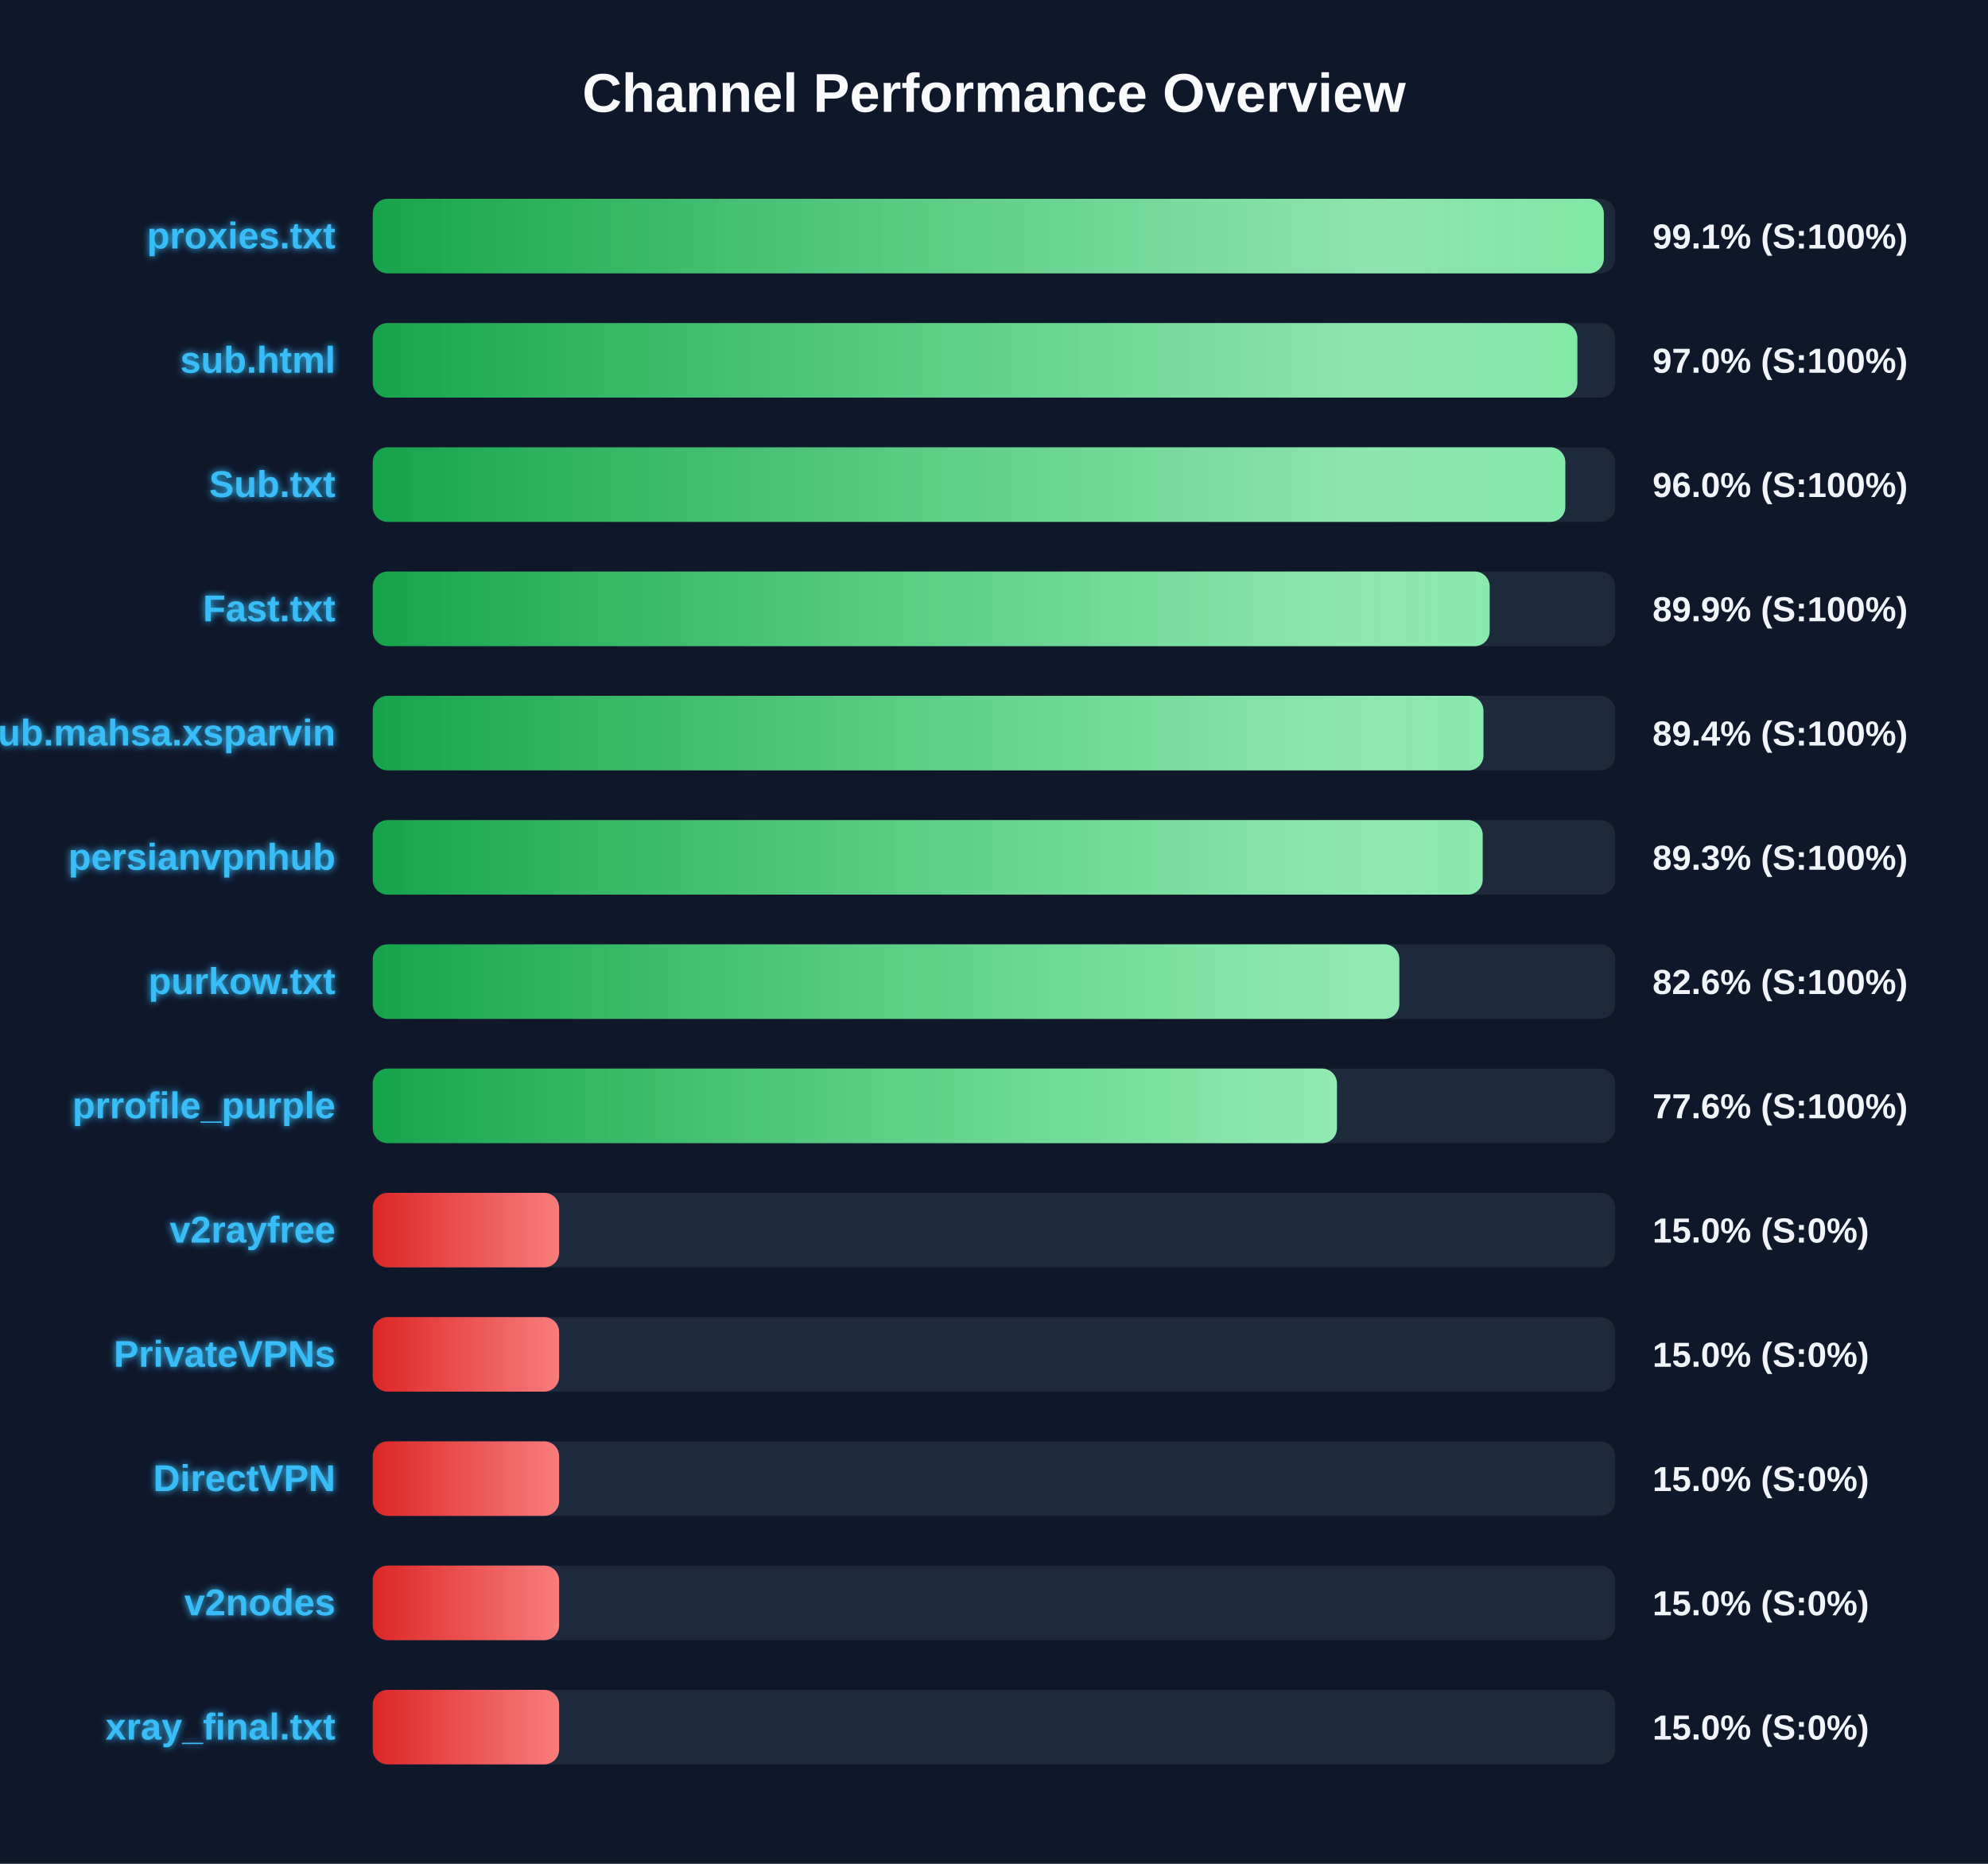
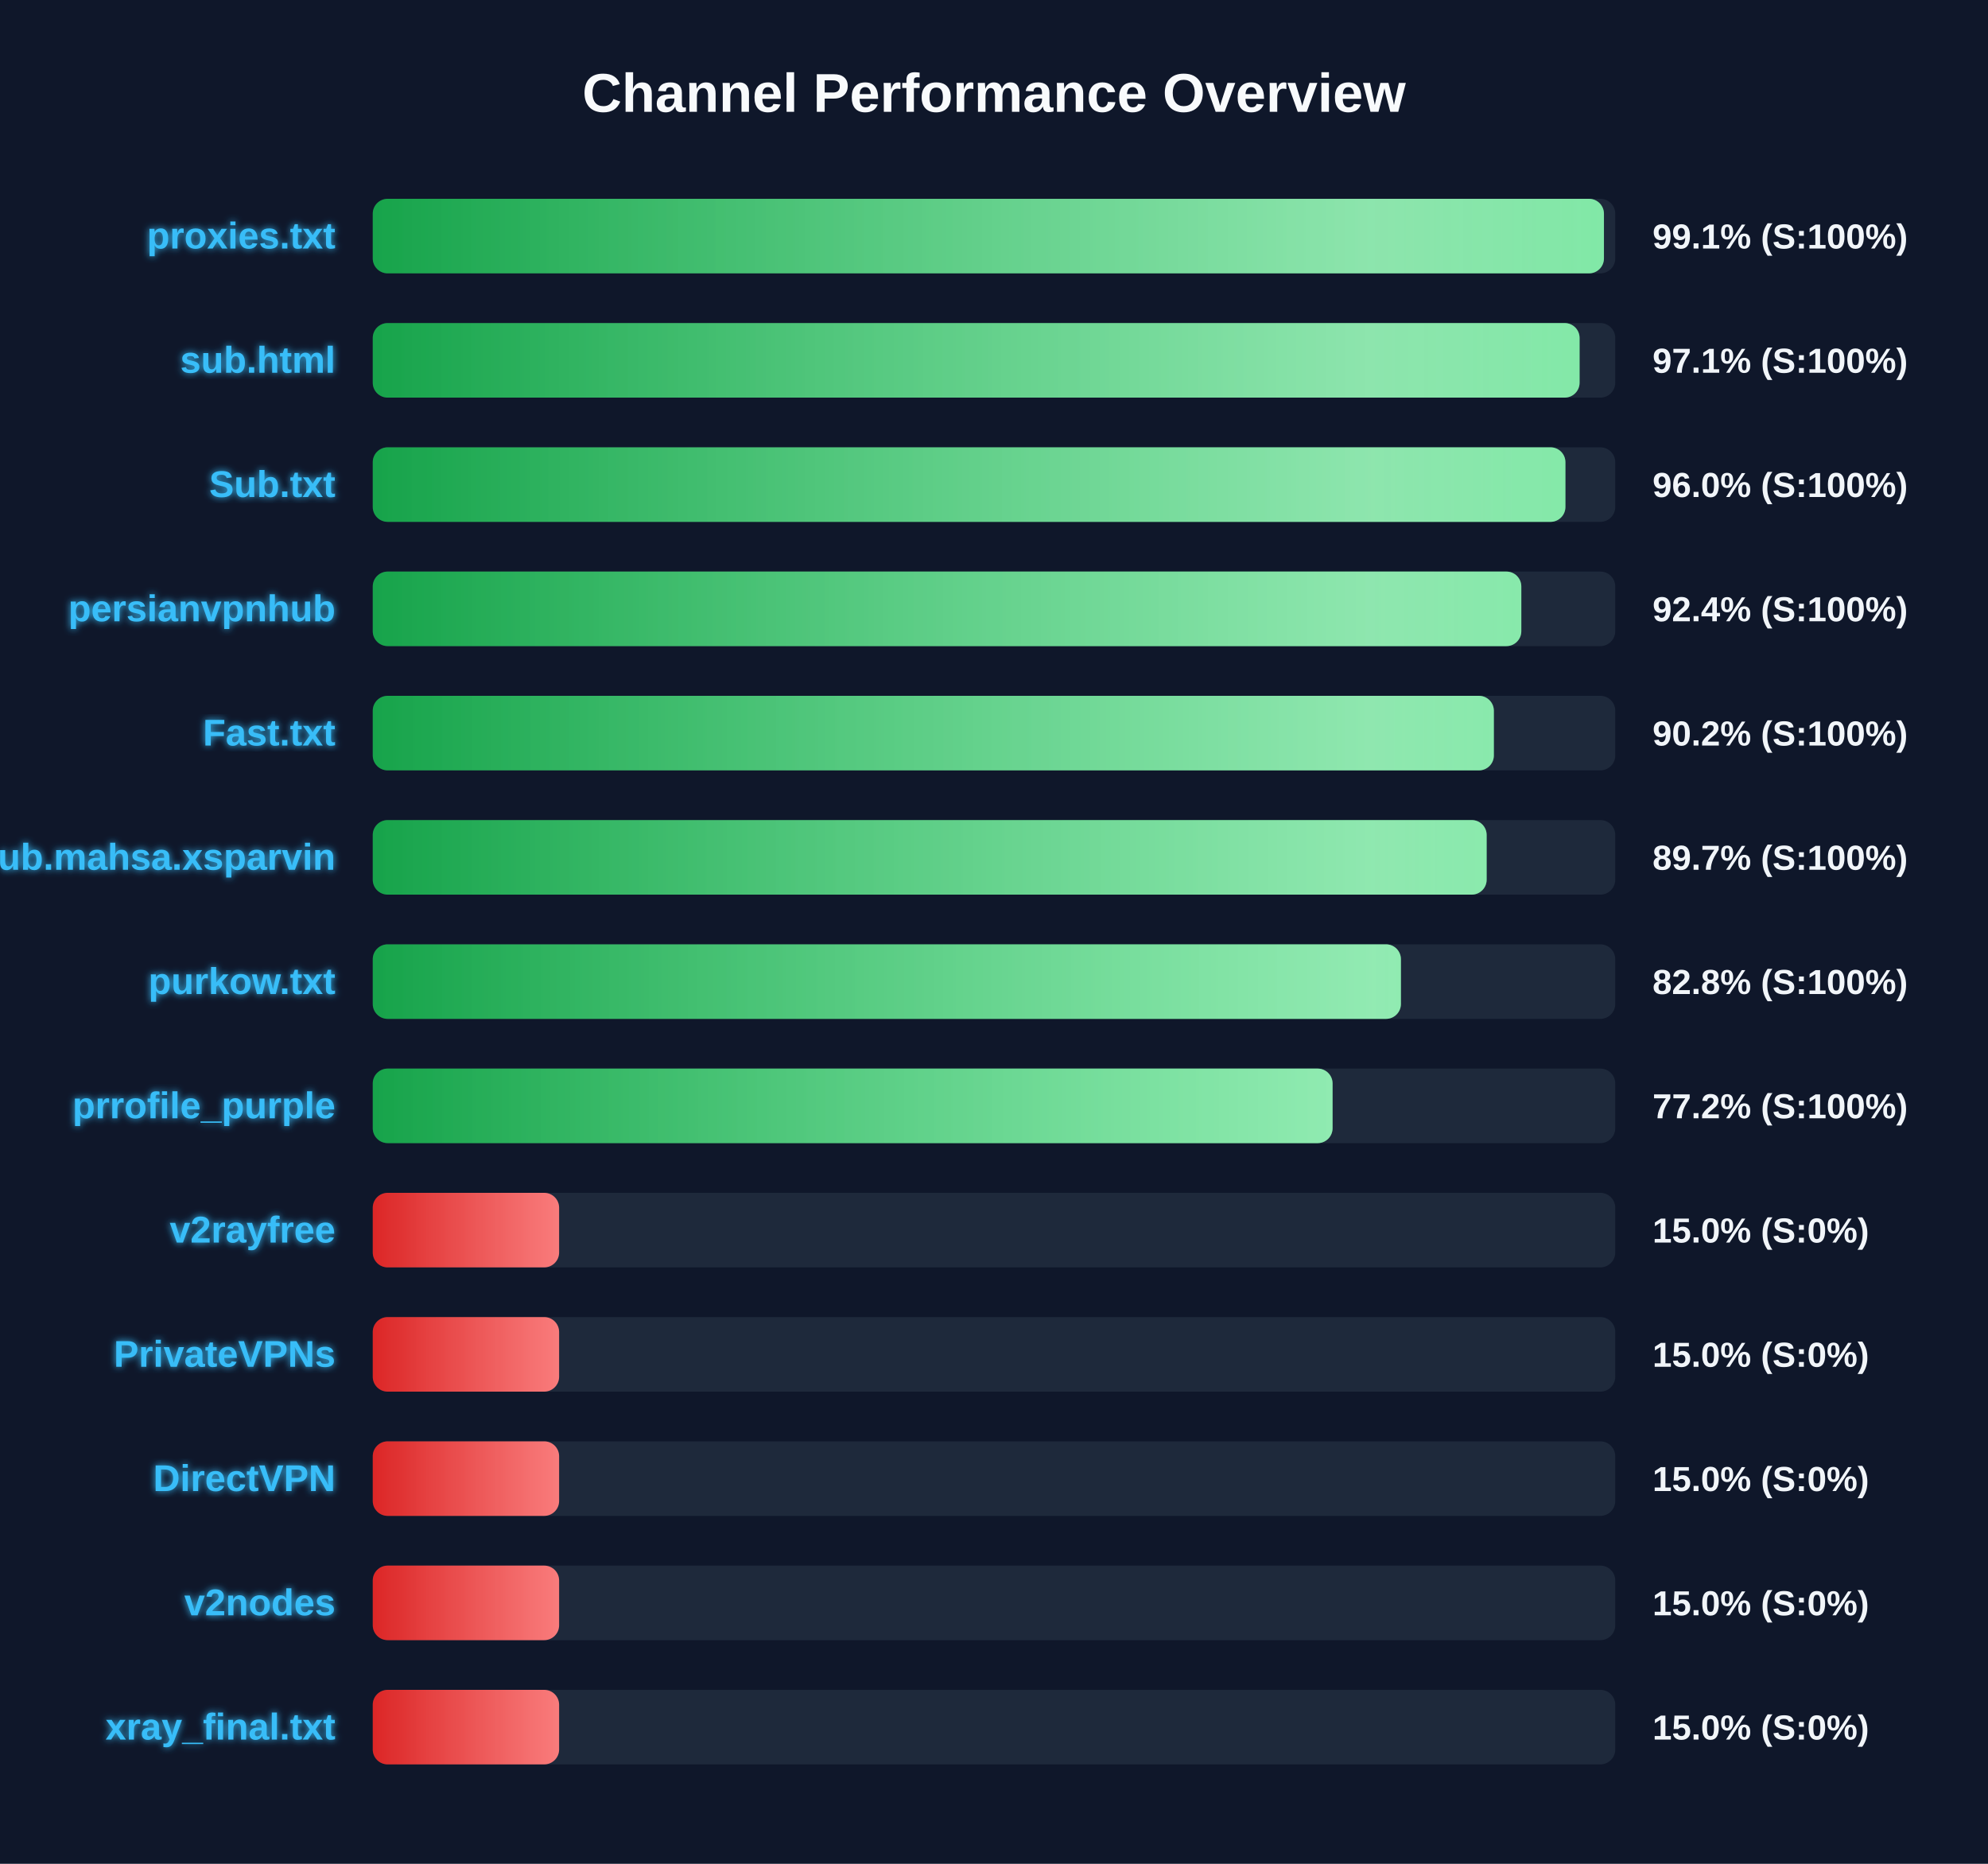
<svg xmlns="http://www.w3.org/2000/svg" width="800" height="750" version="1.1">
  <defs>
    <linearGradient id="grad-green" x1="0%" y1="0%" x2="100%" y2="0%">
      <stop offset="0%" stop-color="#16a34a" />
      <stop offset="100%" stop-color="#4ade80" />
    </linearGradient>
    <linearGradient id="grad-yellow" x1="0%" y1="0%" x2="100%" y2="0%">
      <stop offset="0%" stop-color="#ca8a04" />
      <stop offset="100%" stop-color="#fde047" />
    </linearGradient>
    <linearGradient id="grad-red" x1="0%" y1="0%" x2="100%" y2="0%">
      <stop offset="0%" stop-color="#dc2626" />
      <stop offset="100%" stop-color="#f87171" />
    </linearGradient>
    <linearGradient id="shimmer" x1="0%" y1="0%" x2="100%" y2="0%">
      <stop offset="0%" stop-color="rgba(255,255,255,0)" />
      <stop offset="50%" stop-color="rgba(255,255,255,0.4)" />
      <stop offset="100%" stop-color="rgba(255,255,255,0)" />
    </linearGradient>
    <filter id="glow" x="-20%" y="-20%" width="140%" height="140%">
      <feGaussianBlur stdDeviation="1.5" result="blur" />
      <feComposite in="SourceGraphic" in2="blur" operator="over" />
    </filter>
  </defs>
  <style>
        .bg-rect { fill: #0f172a; }
        .title { font: bold 22px 'Segoe UI', Arial, sans-serif; fill: #f8fafc; }
        .row { font: bold 15px 'Segoe UI', Arial, sans-serif; fill: #38bdf8; filter: url(#glow); }
        .score { font: bold 14px 'Segoe UI', Arial, sans-serif; fill: #f1f5f9; }
        @keyframes shimmer-anim {
            0% { transform: translateX(-100%); }
            100% { transform: translateX(200%); }
        }
        .shimmer-rect {
            animation: shimmer-anim 2.5s infinite linear;
        }
    </style>
  <rect width="100%" height="100%" class="bg-rect" />
  <text x="400" y="45" text-anchor="middle" class="title">Channel Performance Overview</text>
  <rect x="150" y="80" width="500" height="30" fill="#1e293b" rx="6" />
  <clipPath id="clip-0">
-     <rect x="150" y="80" width="495.4" height="30" rx="6" />
+     <rect x="150" y="80" width="495.45" height="30" rx="6" />
  </clipPath>
-   <rect x="150" y="80" width="495.4" height="30" fill="url(#grad-green)" rx="6" />
+   <rect x="150" y="80" width="495.45" height="30" fill="url(#grad-green)" rx="6" />
  <g clip-path="url(#clip-0)">
    <rect x="150" y="80" width="100%" height="30" fill="url(#shimmer)" class="shimmer-rect" />
  </g>
  <text x="135" y="100" text-anchor="end" class="row">proxies.txt</text>
  <text x="665" y="100" text-anchor="start" class="score">99.1% (S:100%)</text>
  <rect x="150" y="130" width="500" height="30" fill="#1e293b" rx="6" />
  <clipPath id="clip-1">
-     <rect x="150" y="130" width="484.75" height="30" rx="6" />
+     <rect x="150" y="130" width="485.65" height="30" rx="6" />
  </clipPath>
-   <rect x="150" y="130" width="484.75" height="30" fill="url(#grad-green)" rx="6" />
+   <rect x="150" y="130" width="485.65" height="30" fill="url(#grad-green)" rx="6" />
  <g clip-path="url(#clip-1)">
    <rect x="150" y="130" width="100%" height="30" fill="url(#shimmer)" class="shimmer-rect" />
  </g>
  <text x="135" y="150" text-anchor="end" class="row">sub.html</text>
-   <text x="665" y="150" text-anchor="start" class="score">97.0% (S:100%)</text>
+   <text x="665" y="150" text-anchor="start" class="score">97.1% (S:100%)</text>
  <rect x="150" y="180" width="500" height="30" fill="#1e293b" rx="6" />
  <clipPath id="clip-2">
-     <rect x="150" y="180" width="479.9" height="30" rx="6" />
+     <rect x="150" y="180" width="479.95" height="30" rx="6" />
  </clipPath>
-   <rect x="150" y="180" width="479.9" height="30" fill="url(#grad-green)" rx="6" />
+   <rect x="150" y="180" width="479.95" height="30" fill="url(#grad-green)" rx="6" />
  <g clip-path="url(#clip-2)">
    <rect x="150" y="180" width="100%" height="30" fill="url(#shimmer)" class="shimmer-rect" />
  </g>
  <text x="135" y="200" text-anchor="end" class="row">Sub.txt</text>
  <text x="665" y="200" text-anchor="start" class="score">96.0% (S:100%)</text>
  <rect x="150" y="230" width="500" height="30" fill="#1e293b" rx="6" />
  <clipPath id="clip-3">
-     <rect x="150" y="230" width="449.45" height="30" rx="6" />
+     <rect x="150" y="230" width="462.2" height="30" rx="6" />
  </clipPath>
-   <rect x="150" y="230" width="449.45" height="30" fill="url(#grad-green)" rx="6" />
+   <rect x="150" y="230" width="462.2" height="30" fill="url(#grad-green)" rx="6" />
  <g clip-path="url(#clip-3)">
    <rect x="150" y="230" width="100%" height="30" fill="url(#shimmer)" class="shimmer-rect" />
  </g>
-   <text x="135" y="250" text-anchor="end" class="row">Fast.txt</text>
-   <text x="665" y="250" text-anchor="start" class="score">89.9% (S:100%)</text>
+   <text x="135" y="250" text-anchor="end" class="row">persianvpnhub</text>
+   <text x="665" y="250" text-anchor="start" class="score">92.4% (S:100%)</text>
  <rect x="150" y="280" width="500" height="30" fill="#1e293b" rx="6" />
  <clipPath id="clip-4">
-     <rect x="150" y="280" width="446.95" height="30" rx="6" />
+     <rect x="150" y="280" width="451.15" height="30" rx="6" />
  </clipPath>
-   <rect x="150" y="280" width="446.95" height="30" fill="url(#grad-green)" rx="6" />
+   <rect x="150" y="280" width="451.15" height="30" fill="url(#grad-green)" rx="6" />
  <g clip-path="url(#clip-4)">
    <rect x="150" y="280" width="100%" height="30" fill="url(#shimmer)" class="shimmer-rect" />
  </g>
-   <text x="135" y="300" text-anchor="end" class="row">Sub.mahsa.xsparvin</text>
-   <text x="665" y="300" text-anchor="start" class="score">89.4% (S:100%)</text>
+   <text x="135" y="300" text-anchor="end" class="row">Fast.txt</text>
+   <text x="665" y="300" text-anchor="start" class="score">90.2% (S:100%)</text>
  <rect x="150" y="330" width="500" height="30" fill="#1e293b" rx="6" />
  <clipPath id="clip-5">
-     <rect x="150" y="330" width="446.65" height="30" rx="6" />
+     <rect x="150" y="330" width="448.25" height="30" rx="6" />
  </clipPath>
-   <rect x="150" y="330" width="446.65" height="30" fill="url(#grad-green)" rx="6" />
+   <rect x="150" y="330" width="448.25" height="30" fill="url(#grad-green)" rx="6" />
  <g clip-path="url(#clip-5)">
    <rect x="150" y="330" width="100%" height="30" fill="url(#shimmer)" class="shimmer-rect" />
  </g>
-   <text x="135" y="350" text-anchor="end" class="row">persianvpnhub</text>
-   <text x="665" y="350" text-anchor="start" class="score">89.3% (S:100%)</text>
+   <text x="135" y="350" text-anchor="end" class="row">Sub.mahsa.xsparvin</text>
+   <text x="665" y="350" text-anchor="start" class="score">89.7% (S:100%)</text>
  <rect x="150" y="380" width="500" height="30" fill="#1e293b" rx="6" />
  <clipPath id="clip-6">
-     <rect x="150" y="380" width="413.1" height="30" rx="6" />
+     <rect x="150" y="380" width="413.75" height="30" rx="6" />
  </clipPath>
-   <rect x="150" y="380" width="413.1" height="30" fill="url(#grad-green)" rx="6" />
+   <rect x="150" y="380" width="413.75" height="30" fill="url(#grad-green)" rx="6" />
  <g clip-path="url(#clip-6)">
    <rect x="150" y="380" width="100%" height="30" fill="url(#shimmer)" class="shimmer-rect" />
  </g>
  <text x="135" y="400" text-anchor="end" class="row">purkow.txt</text>
-   <text x="665" y="400" text-anchor="start" class="score">82.6% (S:100%)</text>
+   <text x="665" y="400" text-anchor="start" class="score">82.8% (S:100%)</text>
  <rect x="150" y="430" width="500" height="30" fill="#1e293b" rx="6" />
  <clipPath id="clip-7">
-     <rect x="150" y="430" width="388.0" height="30" rx="6" />
+     <rect x="150" y="430" width="386.25" height="30" rx="6" />
  </clipPath>
-   <rect x="150" y="430" width="388.0" height="30" fill="url(#grad-green)" rx="6" />
+   <rect x="150" y="430" width="386.25" height="30" fill="url(#grad-green)" rx="6" />
  <g clip-path="url(#clip-7)">
    <rect x="150" y="430" width="100%" height="30" fill="url(#shimmer)" class="shimmer-rect" />
  </g>
  <text x="135" y="450" text-anchor="end" class="row">prrofile_purple</text>
-   <text x="665" y="450" text-anchor="start" class="score">77.6% (S:100%)</text>
+   <text x="665" y="450" text-anchor="start" class="score">77.2% (S:100%)</text>
  <rect x="150" y="480" width="500" height="30" fill="#1e293b" rx="6" />
  <clipPath id="clip-8">
    <rect x="150" y="480" width="75.0" height="30" rx="6" />
  </clipPath>
  <rect x="150" y="480" width="75.0" height="30" fill="url(#grad-red)" rx="6" />
  <g clip-path="url(#clip-8)">
    <rect x="150" y="480" width="100%" height="30" fill="url(#shimmer)" class="shimmer-rect" />
  </g>
  <text x="135" y="500" text-anchor="end" class="row">v2rayfree</text>
  <text x="665" y="500" text-anchor="start" class="score">15.0% (S:0%)</text>
  <rect x="150" y="530" width="500" height="30" fill="#1e293b" rx="6" />
  <clipPath id="clip-9">
    <rect x="150" y="530" width="75.0" height="30" rx="6" />
  </clipPath>
  <rect x="150" y="530" width="75.0" height="30" fill="url(#grad-red)" rx="6" />
  <g clip-path="url(#clip-9)">
    <rect x="150" y="530" width="100%" height="30" fill="url(#shimmer)" class="shimmer-rect" />
  </g>
  <text x="135" y="550" text-anchor="end" class="row">PrivateVPNs</text>
  <text x="665" y="550" text-anchor="start" class="score">15.0% (S:0%)</text>
  <rect x="150" y="580" width="500" height="30" fill="#1e293b" rx="6" />
  <clipPath id="clip-10">
    <rect x="150" y="580" width="75.0" height="30" rx="6" />
  </clipPath>
  <rect x="150" y="580" width="75.0" height="30" fill="url(#grad-red)" rx="6" />
  <g clip-path="url(#clip-10)">
    <rect x="150" y="580" width="100%" height="30" fill="url(#shimmer)" class="shimmer-rect" />
  </g>
  <text x="135" y="600" text-anchor="end" class="row">DirectVPN</text>
  <text x="665" y="600" text-anchor="start" class="score">15.0% (S:0%)</text>
  <rect x="150" y="630" width="500" height="30" fill="#1e293b" rx="6" />
  <clipPath id="clip-11">
    <rect x="150" y="630" width="75.0" height="30" rx="6" />
  </clipPath>
  <rect x="150" y="630" width="75.0" height="30" fill="url(#grad-red)" rx="6" />
  <g clip-path="url(#clip-11)">
    <rect x="150" y="630" width="100%" height="30" fill="url(#shimmer)" class="shimmer-rect" />
  </g>
  <text x="135" y="650" text-anchor="end" class="row">v2nodes</text>
  <text x="665" y="650" text-anchor="start" class="score">15.0% (S:0%)</text>
  <rect x="150" y="680" width="500" height="30" fill="#1e293b" rx="6" />
  <clipPath id="clip-12">
    <rect x="150" y="680" width="75.0" height="30" rx="6" />
  </clipPath>
  <rect x="150" y="680" width="75.0" height="30" fill="url(#grad-red)" rx="6" />
  <g clip-path="url(#clip-12)">
    <rect x="150" y="680" width="100%" height="30" fill="url(#shimmer)" class="shimmer-rect" />
  </g>
  <text x="135" y="700" text-anchor="end" class="row">xray_final.txt</text>
  <text x="665" y="700" text-anchor="start" class="score">15.0% (S:0%)</text>
</svg>
